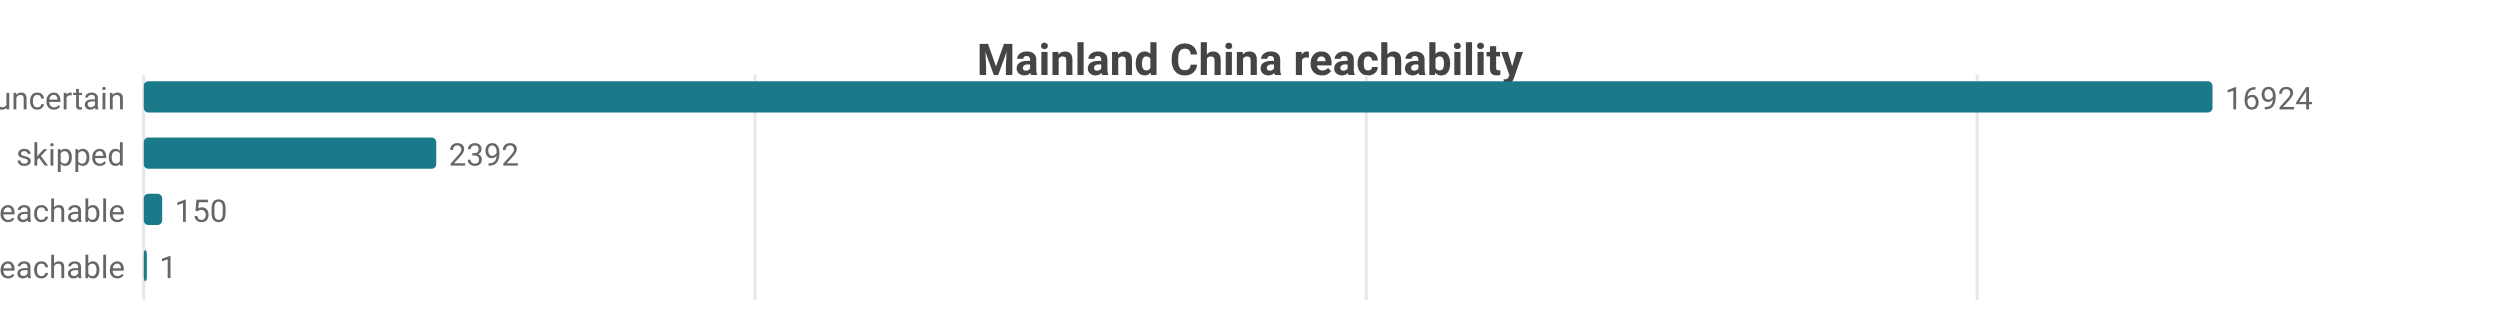
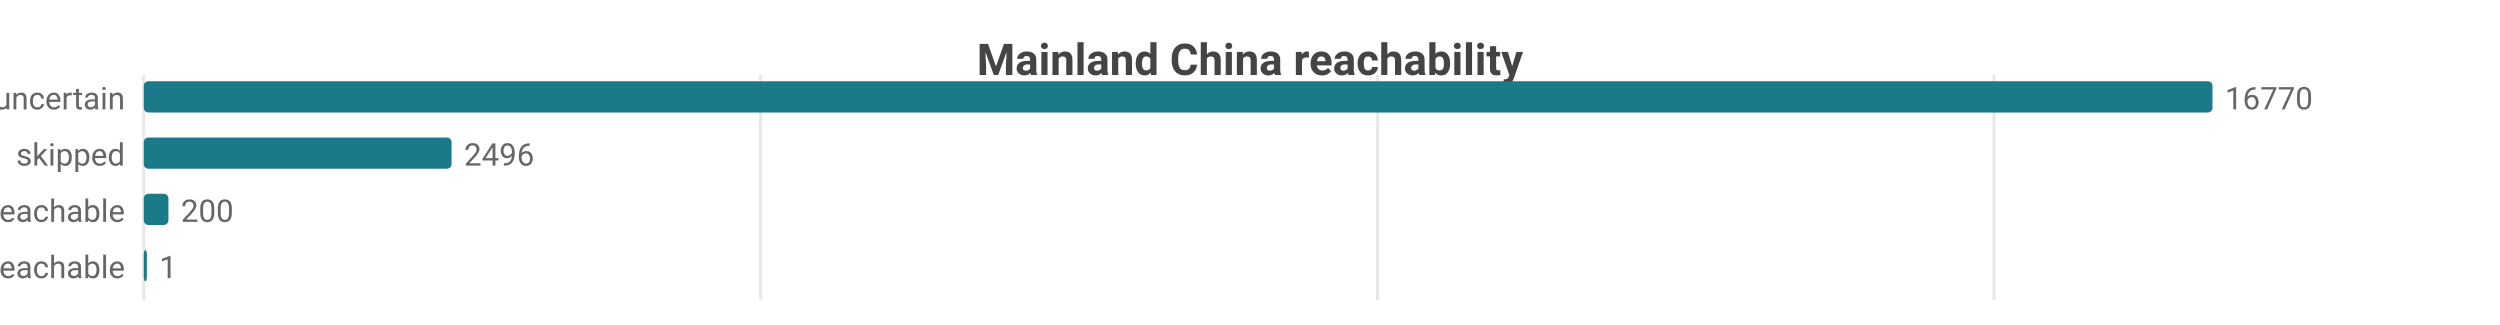
<svg xmlns="http://www.w3.org/2000/svg" width="800" height="104" viewBox="0 0 800 104">
  <rect width="800" height="104" fill="#ffffff" />
  <style>text{font-family:system-ui,-apple-system,'Segoe UI',Roboto,sans-serif}.g{stroke:#e8e8e8;stroke-width:1}.a{stroke:#999;stroke-width:1}.t{font-size:10px;fill:#666}.m{font-size:10px;text-anchor:middle;fill:#666}.e{font-size:10px;text-anchor:end;fill:#666}.l{font-size:11px;fill:#333}.tt{font-size:14px;font-weight:600;text-anchor:middle;fill:#444}.em{font-size:13px;text-anchor:middle;fill:#999}</style>
  <text class="tt" x="400.0" y="24">Mainland China reachability</text>
  <line class="g" x1="46" y1="24" x2="46" y2="96" />
-   <line class="g" x1="241.6" y1="24" x2="241.6" y2="96" />
-   <line class="g" x1="437.2" y1="24" x2="437.2" y2="96" />
-   <line class="g" x1="632.7" y1="24" x2="632.7" y2="96" />
+   <line class="g" x1="243.4" y1="24" x2="243.4" y2="96" />
+   <line class="g" x1="440.8" y1="24" x2="440.8" y2="96" />
+   <line class="g" x1="638.1" y1="24" x2="638.1" y2="96" />
  <text class="e" x="40" y="35">uncertain</text>
  <rect x="46" y="26" width="662" height="10" fill="#1a7a8a" rx="1.5" />
-   <text class="t" x="712" y="35">16924</text>
+   <text class="t" x="712" y="35">16770</text>
  <text class="e" x="40" y="53">skipped</text>
-   <rect x="46" y="44" width="93.6" height="10" fill="#1a7a8a" rx="1.5" />
-   <text class="t" x="143.6" y="53">2392</text>
+   <rect x="46" y="44" width="98.5" height="10" fill="#1a7a8a" rx="1.5" />
+   <text class="t" x="148.5" y="53">2496</text>
  <text class="e" x="40" y="71">reachable</text>
-   <rect x="46" y="62" width="5.9" height="10" fill="#1a7a8a" rx="1.5" />
-   <text class="t" x="55.9" y="71">150</text>
+   <rect x="46" y="62" width="7.9" height="10" fill="#1a7a8a" rx="1.5" />
+   <text class="t" x="57.9" y="71">200</text>
  <text class="e" x="40" y="89">unreachable</text>
  <rect x="46" y="80" width="1" height="10" fill="#1a7a8a" rx="1.5" />
  <text class="t" x="51" y="89">1</text>
</svg>
